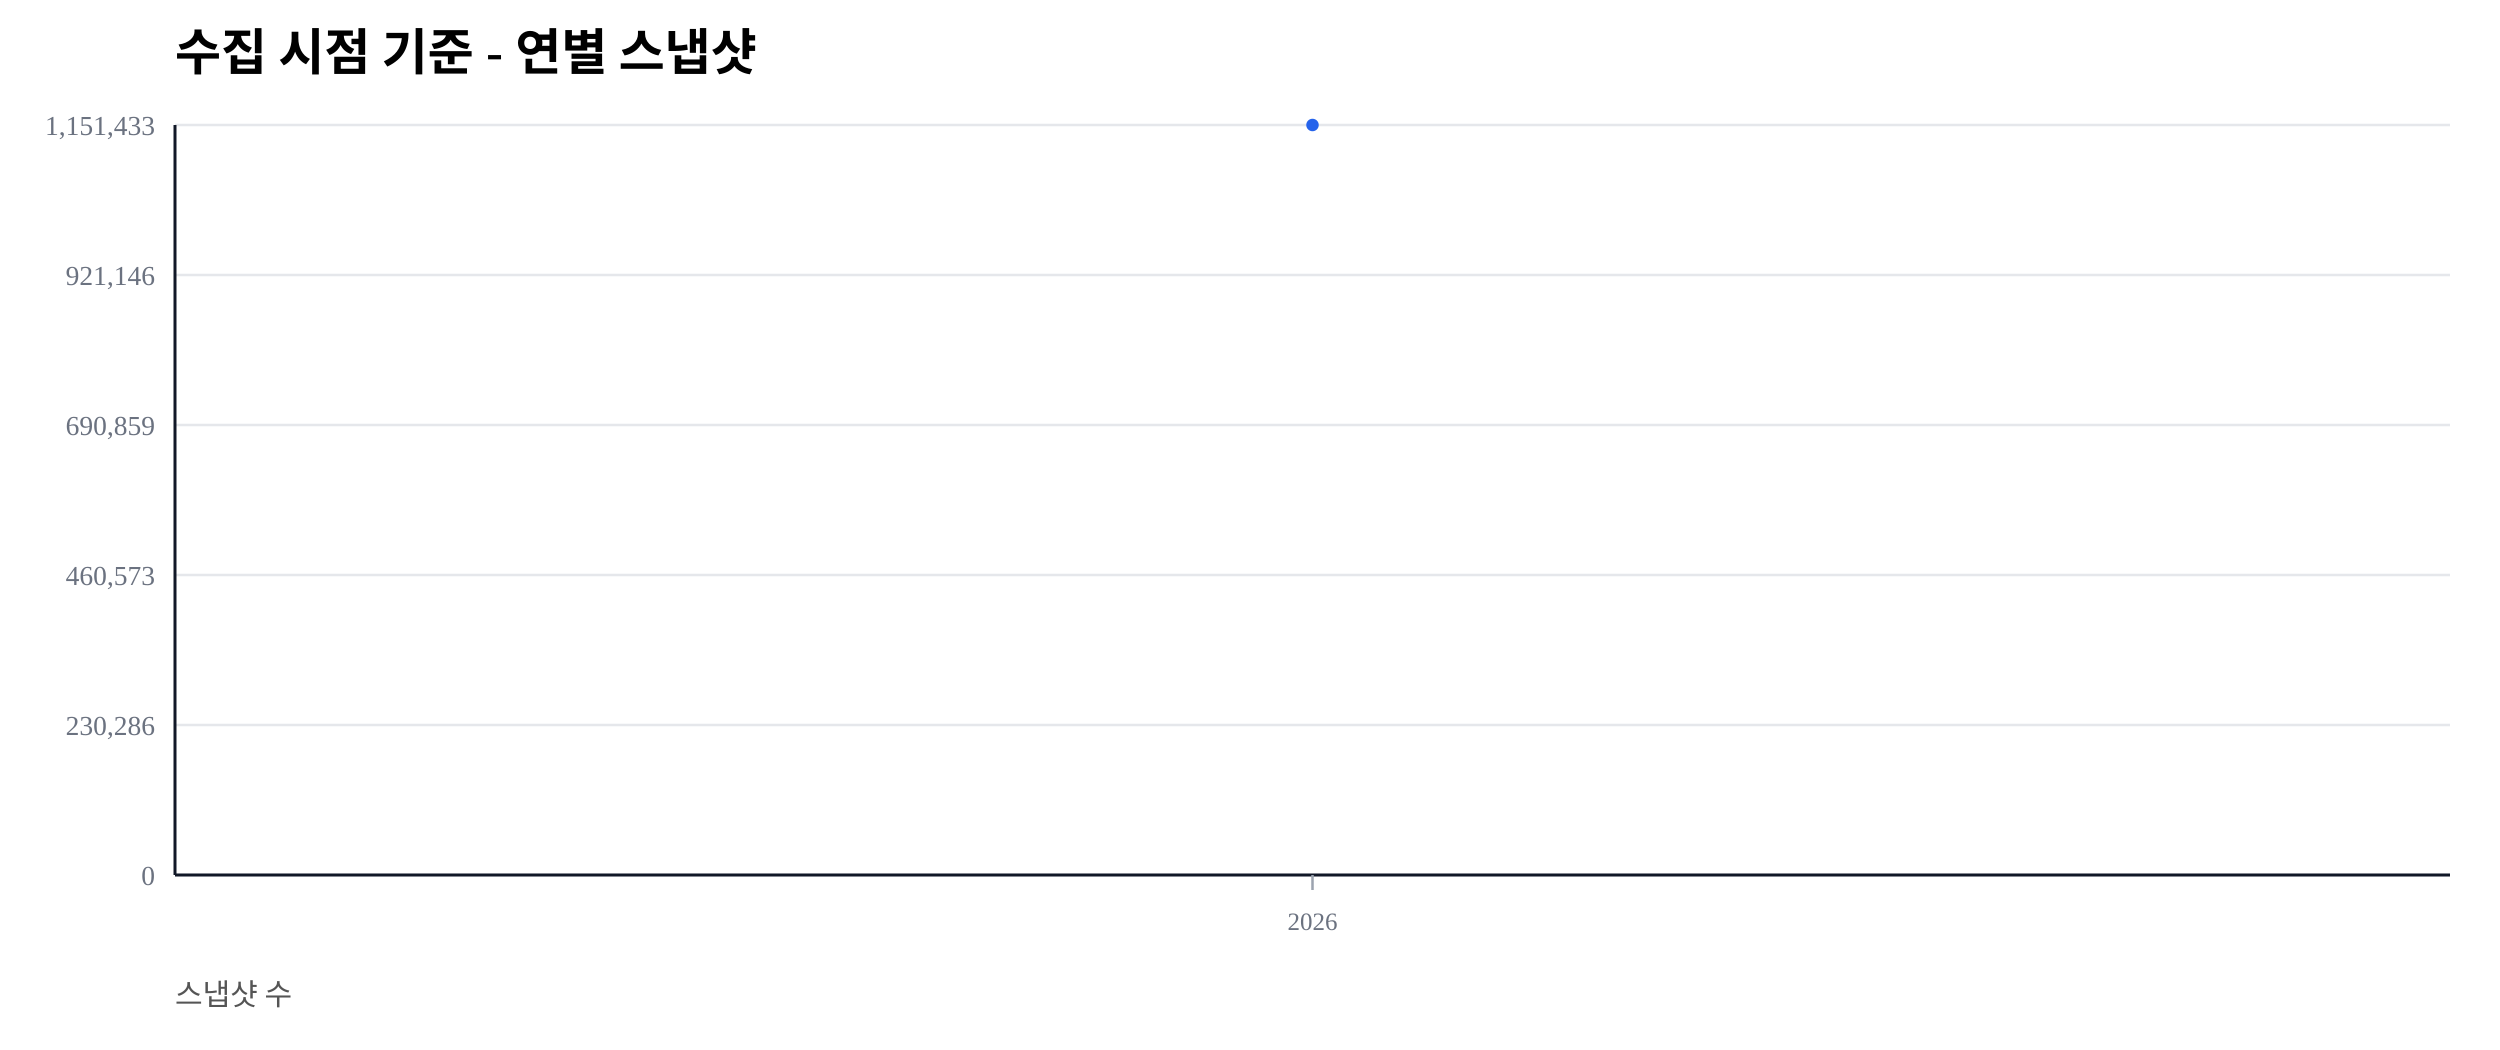
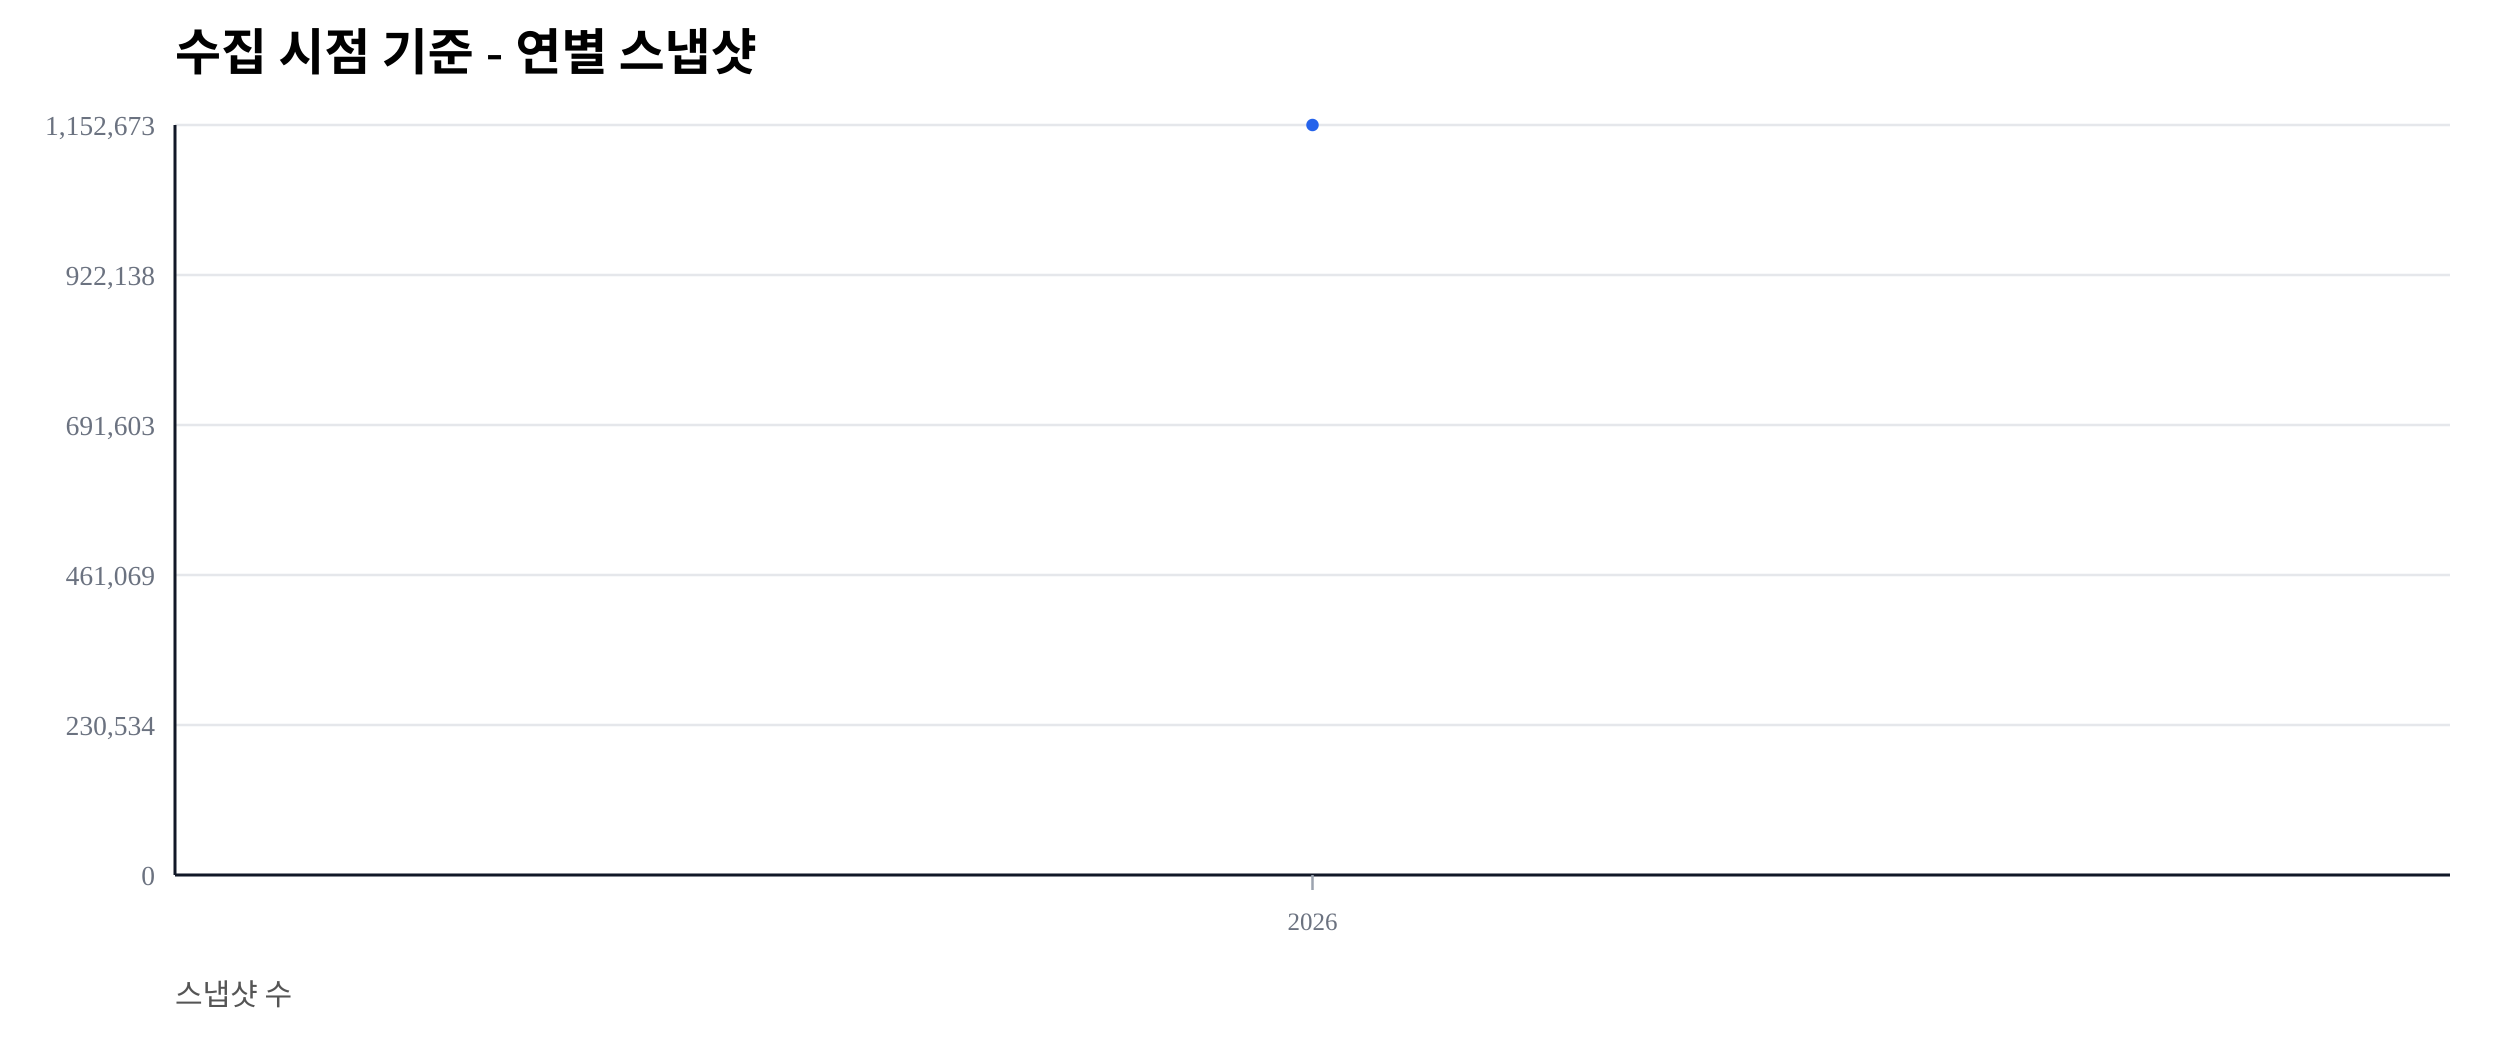
<svg xmlns="http://www.w3.org/2000/svg" width="1000" height="420" viewBox="0 0 1000 420">
  <rect width="100%" height="100%" fill="#ffffff" />
  <text x="70" y="28" font-size="20" font-weight="600">수집 시점 기준 - 연별 스냅샷</text>
  <text x="70" y="402" font-size="12" fill="#555">스냅샷 수</text>
  <line x1="70" y1="350.00" x2="980" y2="350.00" stroke="#e5e7eb" stroke-width="1" />
  <text x="62" y="354.00" font-size="11" fill="#6b7280" text-anchor="end">0</text>
  <line x1="70" y1="290.00" x2="980" y2="290.00" stroke="#e5e7eb" stroke-width="1" />
-   <text x="62" y="294.00" font-size="11" fill="#6b7280" text-anchor="end">230,286</text>
+   <text x="62" y="294.00" font-size="11" fill="#6b7280" text-anchor="end">230,534</text>
  <line x1="70" y1="230.00" x2="980" y2="230.00" stroke="#e5e7eb" stroke-width="1" />
-   <text x="62" y="234.00" font-size="11" fill="#6b7280" text-anchor="end">460,573</text>
+   <text x="62" y="234.00" font-size="11" fill="#6b7280" text-anchor="end">461,069</text>
  <line x1="70" y1="170.00" x2="980" y2="170.00" stroke="#e5e7eb" stroke-width="1" />
-   <text x="62" y="174.00" font-size="11" fill="#6b7280" text-anchor="end">690,859</text>
+   <text x="62" y="174.00" font-size="11" fill="#6b7280" text-anchor="end">691,603</text>
  <line x1="70" y1="110.00" x2="980" y2="110.00" stroke="#e5e7eb" stroke-width="1" />
-   <text x="62" y="114.00" font-size="11" fill="#6b7280" text-anchor="end">921,146</text>
+   <text x="62" y="114.00" font-size="11" fill="#6b7280" text-anchor="end">922,138</text>
  <line x1="70" y1="50.00" x2="980" y2="50.00" stroke="#e5e7eb" stroke-width="1" />
-   <text x="62" y="54.00" font-size="11" fill="#6b7280" text-anchor="end">1,151,433</text>
+   <text x="62" y="54.00" font-size="11" fill="#6b7280" text-anchor="end">1,152,673</text>
  <line x1="70" y1="350" x2="980" y2="350" stroke="#111827" stroke-width="1.2" />
  <line x1="70" y1="50" x2="70" y2="350" stroke="#111827" stroke-width="1.2" />
  <line x1="525.00" y1="350" x2="525.00" y2="356" stroke="#9ca3af" stroke-width="1" />
  <text x="525.00" y="372" font-size="10" fill="#6b7280" text-anchor="middle">2026</text>
  <polyline fill="none" stroke="#2563eb" stroke-width="2.5" points="525.00,50.00" />
  <circle cx="525.00" cy="50.00" r="2.5" fill="#2563eb" />
</svg>
